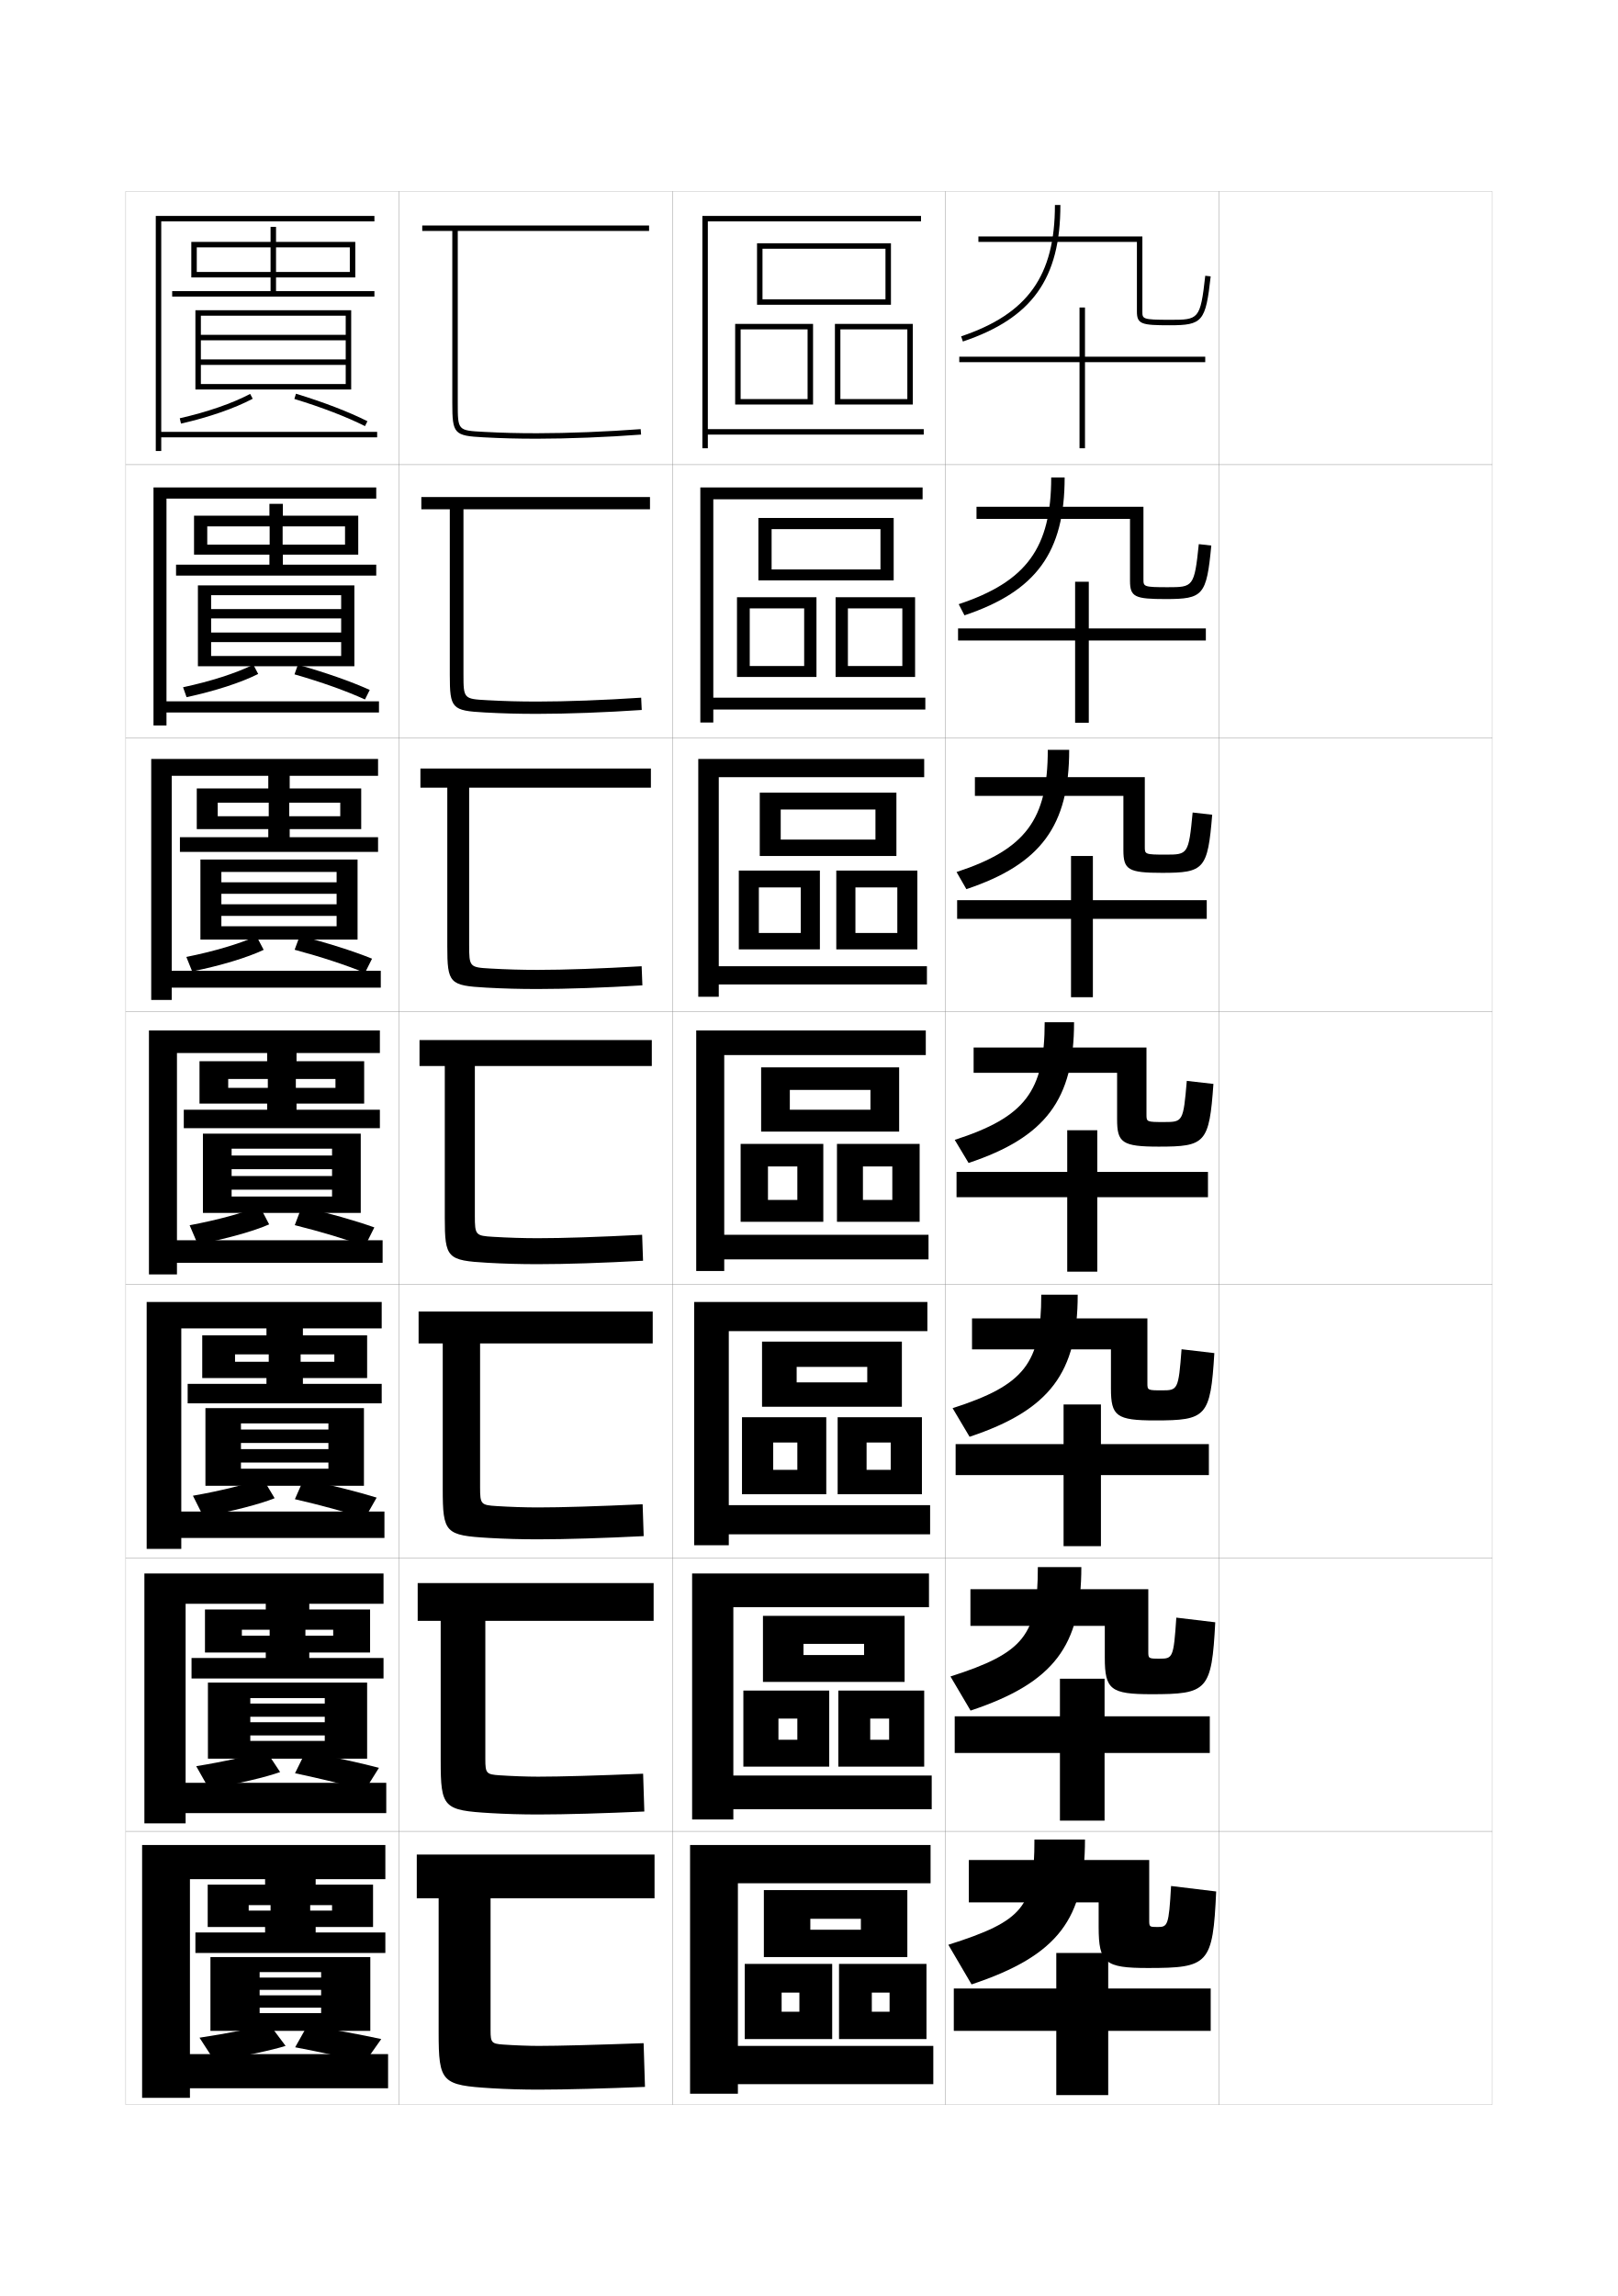
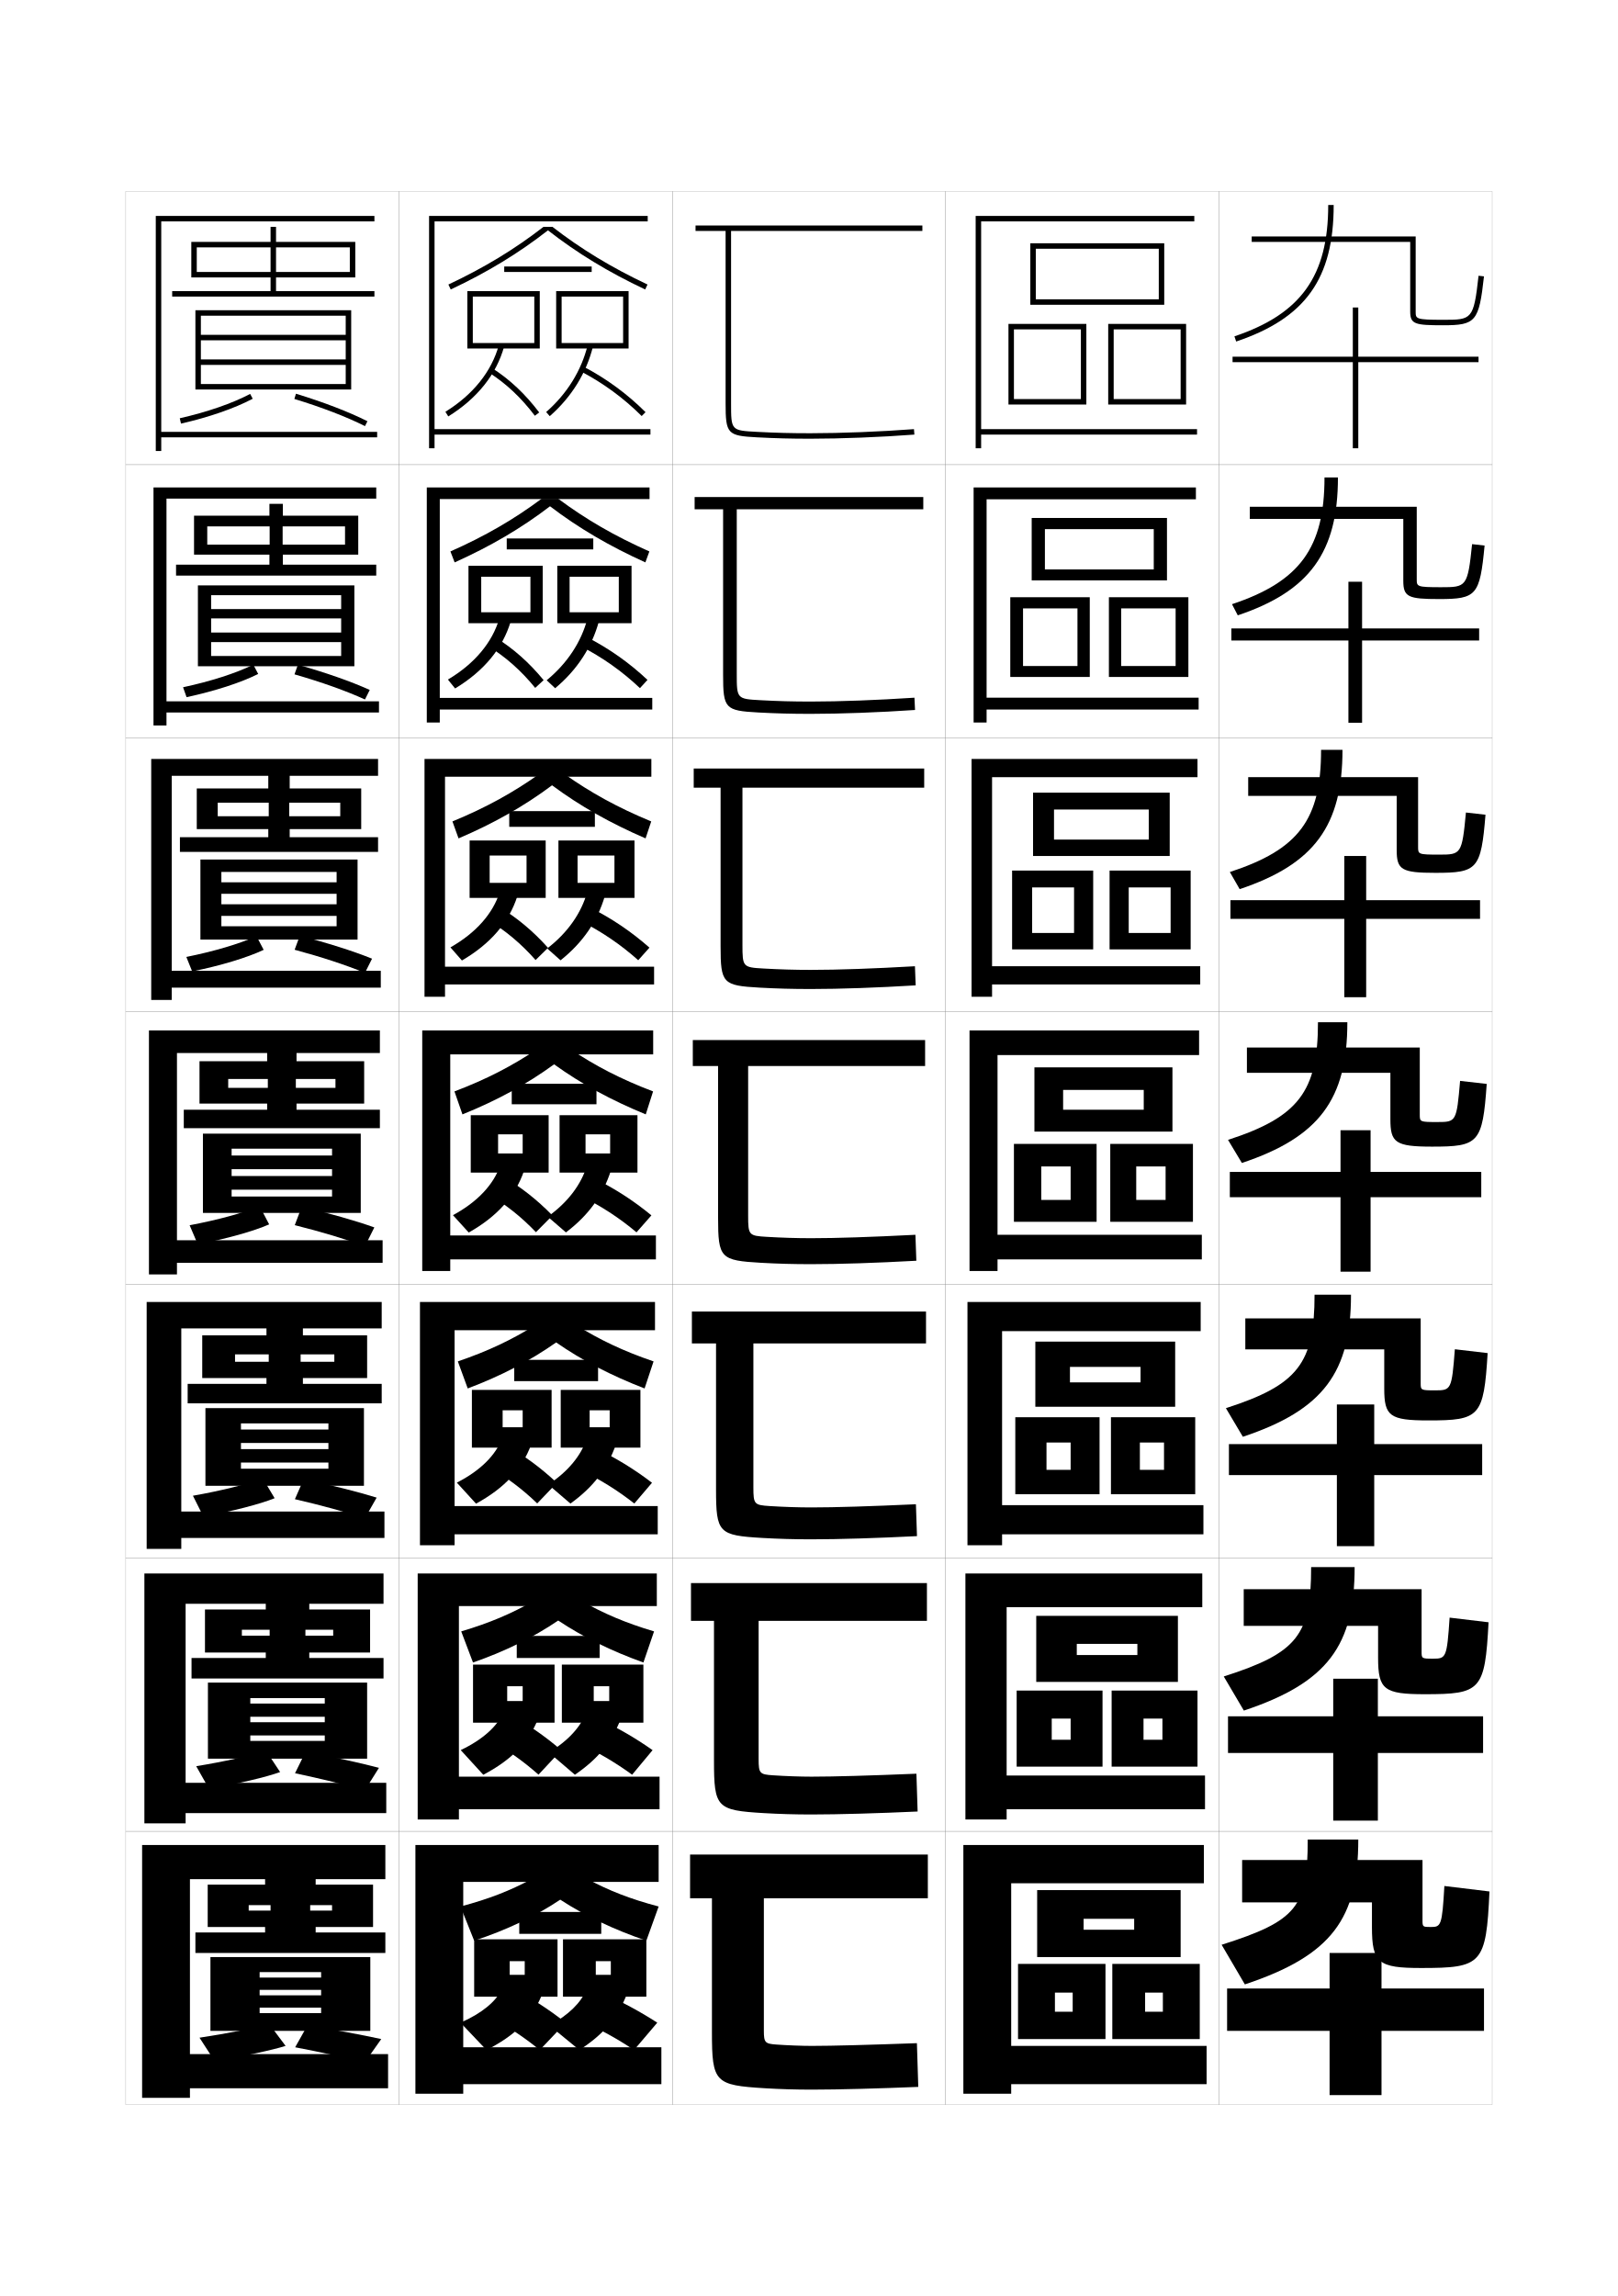
<svg xmlns="http://www.w3.org/2000/svg" version="1.1" id="glyphs" x="0px" y="0px" width="592px" height="840px" viewBox="0 0 592 840" enable-background="new 0 0 592 840" xml:space="preserve">
  <g>
    <rect x="46" y="70" fill="none" stroke="#999999" stroke-width="0.1" width="100" height="100" />
    <rect x="46" y="170" fill="none" stroke="#999999" stroke-width="0.1" width="100" height="100" />
    <rect x="46" y="270" fill="none" stroke="#999999" stroke-width="0.1" width="100" height="100" />
    <rect x="46" y="370" fill="none" stroke="#999999" stroke-width="0.1" width="100" height="100" />
    <rect x="46" y="470" fill="none" stroke="#999999" stroke-width="0.1" width="100" height="100" />
    <rect x="46" y="570" fill="none" stroke="#999999" stroke-width="0.1" width="100" height="100" />
    <rect x="46" y="670" fill="none" stroke="#999999" stroke-width="0.1" width="100" height="100" />
    <rect x="146" y="70" fill="none" stroke="#999999" stroke-width="0.1" width="100" height="100" />
    <rect x="146" y="170" fill="none" stroke="#999999" stroke-width="0.1" width="100" height="100" />
    <rect x="146" y="270" fill="none" stroke="#999999" stroke-width="0.1" width="100" height="100" />
    <rect x="146" y="370" fill="none" stroke="#999999" stroke-width="0.1" width="100" height="100" />
    <rect x="146" y="470" fill="none" stroke="#999999" stroke-width="0.1" width="100" height="100" />
    <rect x="146" y="570" fill="none" stroke="#999999" stroke-width="0.1" width="100" height="100" />
    <rect x="146" y="670" fill="none" stroke="#999999" stroke-width="0.1" width="100" height="100" />
    <rect x="246" y="70" fill="none" stroke="#999999" stroke-width="0.1" width="100" height="100" />
    <rect x="246" y="170" fill="none" stroke="#999999" stroke-width="0.1" width="100" height="100" />
    <rect x="246" y="270" fill="none" stroke="#999999" stroke-width="0.1" width="100" height="100" />
    <rect x="246" y="370" fill="none" stroke="#999999" stroke-width="0.1" width="100" height="100" />
    <rect x="246" y="470" fill="none" stroke="#999999" stroke-width="0.1" width="100" height="100" />
    <rect x="246" y="570" fill="none" stroke="#999999" stroke-width="0.1" width="100" height="100" />
    <rect x="246" y="670" fill="none" stroke="#999999" stroke-width="0.1" width="100" height="100" />
    <rect x="346" y="70" fill="none" stroke="#999999" stroke-width="0.1" width="100" height="100" />
    <rect x="346" y="170" fill="none" stroke="#999999" stroke-width="0.1" width="100" height="100" />
    <rect x="346" y="270" fill="none" stroke="#999999" stroke-width="0.1" width="100" height="100" />
    <rect x="346" y="370" fill="none" stroke="#999999" stroke-width="0.1" width="100" height="100" />
    <rect x="346" y="470" fill="none" stroke="#999999" stroke-width="0.1" width="100" height="100" />
    <rect x="346" y="570" fill="none" stroke="#999999" stroke-width="0.1" width="100" height="100" />
    <rect x="346" y="670" fill="none" stroke="#999999" stroke-width="0.1" width="100" height="100" />
    <rect x="446" y="70" fill="none" stroke="#999999" stroke-width="0.1" width="100" height="100" />
    <rect x="446" y="170" fill="none" stroke="#999999" stroke-width="0.1" width="100" height="100" />
    <rect x="446" y="270" fill="none" stroke="#999999" stroke-width="0.1" width="100" height="100" />
    <rect x="446" y="370" fill="none" stroke="#999999" stroke-width="0.1" width="100" height="100" />
    <rect x="446" y="470" fill="none" stroke="#999999" stroke-width="0.1" width="100" height="100" />
    <rect x="446" y="570" fill="none" stroke="#999999" stroke-width="0.1" width="100" height="100" />
    <rect x="446" y="670" fill="none" stroke="#999999" stroke-width="0.1" width="100" height="100" />
  </g>
  <g>
-     <path d="M237.5,84.5v-2h-83v2h11v63c0,11.232,0.643,11.933,11.447,12.498   C183.834,160.359,189.316,160.5,196.5,160.5c11.311,0,25.9-0.576,38.076-1.503   l-0.152-1.994C222.295,157.926,207.764,158.5,196.5,158.5   c-7.146,0-12.599-0.14-19.447-0.498C167.5,157.501,167.5,157.501,167.5,147.5v-63H237.5z" />
-     <path d="M154.167,181.833v4.5h10.417v60.5c0,12.438,0.715,13.169,12.873,13.832   c6.625,0.355,12.171,0.502,19.127,0.502c11.041,0,25.2-0.533,38.231-1.419   l-0.212-4.495c-13.521,0.892-27.393,1.414-38.019,1.414   c-6.528,0-12.001-0.151-18.373-0.499c-8.55-0.461-8.627-0.544-8.627-9.585v-60.25   h68.25v-4.5H154.167z" />
-     <path d="M153.833,281.167v7h9.833v58c0,13.643,0.788,14.407,14.298,15.166   c6.365,0.348,11.974,0.501,18.702,0.501c10.771,0,24.499-0.49,38.386-1.336   l-0.272-6.995c-14.914,0.861-28.125,1.331-38.114,1.331   c-5.911,0-11.404-0.164-17.298-0.499c-7.547-0.421-7.702-0.587-7.702-8.668v-57.5h66.5   v-7H153.833z" />
-     <path d="M153.5,380.5v9.5h9.25v55.5c0,14.849,0.86,15.644,15.724,16.499   C184.578,462.341,190.25,462.5,196.75,462.5c10.502,0,23.799-0.446,38.541-1.252l-0.332-9.496   C218.652,452.583,206.102,453,196.75,453c-5.292,0-10.807-0.175-16.224-0.499   C173.982,452.119,173.75,451.87,173.75,444.75V390h64.75v-9.5H153.5z" />
-     <path d="M153.166,479.833V491.5H162v53.333c0,16.044,0.934,16.891,16.982,17.833   c5.843,0.335,11.578,0.5,17.851,0.5c10.277,0,24.181-0.44,38.694-1.168l-0.388-11.663   C218.521,551.097,205.594,551.5,196.833,551.5c-4.674,0-10.209-0.187-15.149-0.5   c-5.707-0.352-6.018-0.663-6.018-6.833V491.5h63.167v-11.667H153.166z" />
-     <path d="M152.833,579.167V593H161.25v51.167c0,17.239,1.008,18.138,18.241,19.166   c5.583,0.329,11.381,0.5,17.425,0.5c10.052,0,24.562-0.436,38.847-1.084l-0.444-13.832   C218.391,649.61,205.087,650,196.917,650c-4.055,0-9.611-0.198-14.074-0.5   c-4.872-0.321-5.259-0.696-5.259-5.917V593h61.583v-13.833H152.833z" />
-     <path d="M152.5,678.5v16h8v49c0,18.435,1.082,19.385,19.5,20.5c5.321,0.322,11.184,0.5,17,0.5   c9.826,0,24.944-0.431,39-1l-0.5-16c-17.24,0.624-30.92,1-38.5,1c-3.438,0-9.014-0.21-13-0.5   c-4.035-0.292-4.5-0.729-4.5-5v-48.5h60v-16H152.5z" />
-   </g>
-   <g>
-     <g>
-       <path d="M378.5,673c0,24.582-3.774,29.708-31.5,38.5l8.5,14.5c31.951-10.629,41.5-24.172,41.5-53H378.5z" />
-       <path d="M423.5,705c-2.935,0-3-0.071-3-2.5v-22h-66V696H402v9c0,13.202,2.356,15,18,15    c22.225,0,23.803-1.324,25-28l-16.5-2C427.675,704.62,427.255,705,423.5,705z" />
-       <polygon points="386.5,714.5 386.5,727.5 349,727.5 349,743 386.5,743 386.5,766.5 405.5,766.5 405.5,743 443,743 443,727.5     405.5,727.5 405.5,714.5   " />
-     </g>
-     <g>
-       <path d="M379.75,573.333c0,24.829-4.904,31.368-31.971,40.009l7.357,12.482    c30.725-10.229,40.529-23.888,40.529-52.491H379.75z" />
-       <path d="M424.333,606.833c-4.112,0-4.167-0.062-4.167-2.583v-22.834h-65.083v13.417    H404.25V606.5c0,11.637,2.164,13.333,17.083,13.333c20.499,0,22.026-1.297,23.333-26.315    l-14.248-1.702C429.442,606.53,429.105,606.833,424.333,606.833z" />
-       <polygon points="387.833,614.166 387.833,627.917 349.333,627.917 349.333,641.333     387.833,641.333 387.833,666.083 404.166,666.083 404.166,641.333 442.666,641.333     442.666,627.917 404.166,627.917 404.166,614.166   " />
-     </g>
-     <g>
-       <path d="M381,473.667c0,25.075-6.035,33.028-32.439,41.518l6.213,10.465    c29.498-9.828,39.561-23.604,39.561-51.982H381z" />
-       <path d="M425.166,508.667c-5.289,0-5.332-0.052-5.332-2.667v-23.667h-64.168v11.334    H406.5V508c0,10.072,1.973,11.667,16.166,11.667c18.773,0,20.25-1.271,21.666-24.631    l-11.996-1.406C431.211,508.44,430.956,508.667,425.166,508.667z" />
-       <polygon points="389.167,513.833 389.167,528.333 349.667,528.333 349.667,539.667     389.167,539.667 389.167,565.667 402.834,565.667 402.834,539.667 442.334,539.667     442.334,528.333 402.834,528.333 402.834,513.833   " />
-     </g>
-     <g>
-       <path d="M382.25,374c0,25.322-7.165,34.689-32.91,43.026l5.07,8.447    C382.682,416.046,393,402.154,393,374H382.25z" />
-       <path d="M426,410.5c-6.467,0-6.5-0.042-6.5-2.75v-24.5h-63.25v9.25h52.5v17c0,8.507,1.781,10,15.25,10    c17.047,0,18.472-1.244,19.997-22.945l-9.744-1.109    C432.979,410.351,432.807,410.5,426,410.5z" />
-       <polygon points="390.5,413.5 390.5,428.75 350,428.75 350,438 390.5,438 390.5,465.25 401.5,465.25 401.5,438 442,438 442,428.75     401.5,428.75 401.5,413.5   " />
-     </g>
-     <g>
-       <path d="M383.387,274.333c0,25.521-8.092,36.407-33.38,44.702l3.593,6.263    c27.295-9.13,37.62-23.215,37.62-50.965H383.387z" />
-       <path d="M426.553,312.667c-7.645,0-7.666-0.142-7.666-2.833v-25.5h-62.167v6.833h54.333    v19.833c0,7.214,1.792,8.333,14.167,8.333c15.375,0,16.698-1.275,18.329-21.26    l-7.158-0.813C434.943,312.567,434.617,312.667,426.553,312.667z" />
-       <polygon points="391.887,313.167 391.887,329.333 350.22,329.333 350.22,336.167     391.887,336.167 391.887,364.833 399.887,364.833 399.887,336.167 441.553,336.167     441.553,329.333 399.887,329.333 399.887,313.167   " />
-     </g>
-     <g>
-       <path d="M384.641,174.667c0,25.721-9.018,38.125-33.85,46.377l2.115,4.079    c26.319-8.833,36.65-23.111,36.65-50.456H384.641z" />
-       <path d="M427.224,214.833c-8.822,0-8.833-0.242-8.833-2.917v-26.5h-61.084v4.417    h56.167V212.5c0,5.922,1.803,6.667,13.083,6.667c13.703,0,14.926-1.307,16.662-19.575    l-4.574-0.517C437.025,214.784,436.546,214.833,427.224,214.833z" />
-       <polygon points="393.391,212.833 393.391,229.917 350.557,229.917 350.557,234.333     393.391,234.333 393.391,264.417 398.391,264.417 398.391,234.333 441.224,234.333     441.224,229.917 398.391,229.917 398.391,212.833   " />
-     </g>
-     <g>
-       <path d="M386,75c0,25.92-9.943,39.842-34.319,48.053l0.639,1.895    C377.662,116.411,388,101.94,388,75H386z" />
-       <path d="M416,114c0,4.63,1.813,5,12,5c12.031,0,13.152-1.338,14.994-17.89l-1.988-0.221    C439.214,117,438.58,117,428,117c-10,0-10-0.342-10-3V86.5h-60v2h58V114z" />
-       <polygon points="441,130.5 397,130.5 397,112.5 395,112.5 395,130.5 351,130.5 351,132.5 395,132.5 395,164 397,164 397,132.5     441,132.5   " />
-     </g>
-   </g>
-   <g>
-     <polygon points="338,157 259,157 259,81 337,81 337,79 257,79 257,164 259,164 259,159 338,159  " />
-     <polygon points="337.583,178.333 256.25,178.333 256.25,264.333 261,264.333 261,259.583    338.583,259.583 338.583,255.25 261,255.25 261,182.667 337.583,182.667  " />
-     <polygon points="338.166,277.667 255.5,277.667 255.5,364.667 263,364.667 263,360.167    339.167,360.167 339.167,353.5 263,353.5 263,284.333 338.166,284.333  " />
-     <polygon points="338.75,377 254.75,377 254.75,465 265,465 265,460.75 339.75,460.75 339.75,451.75 265,451.75 265,386 338.75,386     " />
-     <polygon points="339.333,476.333 254,476.333 254,565.333 266.667,565.333    266.667,561.333 340.333,561.333 340.333,550.666 266.667,550.666 266.667,487    339.333,487  " />
-     <polygon points="339.917,575.667 253.25,575.667 253.25,665.667 268.333,665.667 268.333,661.916    340.917,661.916 340.917,649.584 268.333,649.584 268.333,588 339.917,588  " />
-     <polygon points="340.5,675 252.5,675 252.5,766 270,766 270,762.5 341.5,762.5 341.5,748.5 270,748.5 270,689 340.5,689  " />
-   </g>
-   <g>
-     <polygon points="326,111.5 279,111.5 279,109.5 324,109.5 324,91 279,91 279,111.5 277,111.5 277,89 326,89  " />
-     <polygon points="297.5,148 271,148 271,146 295.5,146 295.5,120.5 271,120.5 271,148 269,148 269,118.5 297.5,118.5  " />
-     <polygon points="334,148 307.5,148 307.5,146 332,146 332,120.5 307.5,120.5 307.5,148 305.5,148 305.5,118.5 334,118.5  " />
-   </g>
-   <g>
-     <g>
-       <polygon points="327,212.333 282.333,212.333 282.333,208.333 322.166,208.333     322.166,193.583 282.333,193.583 282.333,212.333 277.5,212.333 277.5,189.5 327,189.5       " />
-       <polygon points="294.25,222.583 274.333,222.583 274.333,247.667 269.666,247.667 269.666,218.5     298.75,218.5 298.75,247.667 274.333,247.667 274.333,243.666 294.25,243.666   " />
-       <polygon points="330.166,222.583 310.25,222.583 310.25,247.667 305.75,247.667 305.75,218.5     334.833,218.5 334.833,247.667 310.25,247.667 310.25,243.666 330.166,243.666   " />
-     </g>
-     <g>
-       <polygon points="328,313.167 285.667,313.167 285.667,307.167 320.333,307.167     320.333,296.167 285.667,296.167 285.667,313.167 278,313.167 278,290 328,290   " />
-       <polygon points="293,324.667 277.667,324.667 277.667,347.333 270.333,347.333 270.333,318.5     300,318.5 300,347.333 277.667,347.333 277.667,341.333 293,341.333   " />
-       <polygon points="328.333,324.667 313,324.667 313,347.333 306,347.333 306,318.5 335.666,318.5     335.666,347.333 313,347.333 313,341.333 328.333,341.333   " />
-     </g>
-     <g>
-       <polygon points="329,414 289,414 289,406 318.5,406 318.5,398.75 289,398.75 289,414 278.5,414 278.5,390.5 329,390.5   " />
-       <polygon points="291.75,426.75 281,426.75 281,447 271,447 271,418.5 301.25,418.5 301.25,447 281,447 281,439 291.75,439   " />
-       <polygon points="326.5,426.75 315.75,426.75 315.75,447 306.25,447 306.25,418.5 336.5,418.5 336.5,447 315.75,447 315.75,439     326.5,439   " />
-     </g>
-     <g>
-       <polygon points="330,514.666 291.5,514.666 291.5,505.75 317.334,505.75 317.334,500.084 291.5,500.084     291.5,514.666 278.833,514.666 278.833,490.834 330,490.834   " />
-       <polygon points="291.75,527.75 282.917,527.75 282.917,546.666 271.5,546.666 271.5,518.5 302.334,518.5     302.334,546.666 282.917,546.666 282.917,537.75 291.75,537.75   " />
-       <polygon points="325.917,527.75 317.084,527.75 317.084,546.666 306.5,546.666 306.5,518.5     337.334,518.5 337.334,546.666 317.084,546.666 317.084,537.75 325.917,537.75   " />
-     </g>
-     <g>
-       <polygon points="331,615.333 294,615.333 294,605.5 316.167,605.5 316.167,601.417 294,601.417     294,615.333 279.167,615.333 279.167,591.167 331,591.167   " />
-       <polygon points="291.75,628.75 284.833,628.75 284.833,646.333 272,646.333 272,618.5 303.417,618.5     303.417,646.333 284.833,646.333 284.833,636.5 291.75,636.5   " />
-       <polygon points="325.334,628.75 318.417,628.75 318.417,646.333 306.75,646.333 306.75,618.5     338.167,618.5 338.167,646.333 318.417,646.333 318.417,636.5 325.334,636.5   " />
-     </g>
-   </g>
-   <g>
-     <polygon points="296.5,716 279.5,716 279.5,691.5 332,691.5 332,716 296.5,716 296.5,706 315,706 315,702 296.5,702  " />
-     <polygon points="292.5,729 286,729 286,746 272.5,746 272.5,718.5 304.5,718.5 304.5,746 286,746 286,736 292.5,736  " />
-     <polygon points="325.5,729 319,729 319,746 307,746 307,718.5 339,718.5 339,746 319,746 319,736 325.5,736  " />
+     <path d="M337.5,84.5v-2h-83v2h11v63c0,11.232,0.643,11.933,11.447,12.498   C283.834,160.359,289.316,160.5,296.5,160.5c11.311,0,25.9-0.576,38.076-1.503   l-0.152-1.994C322.295,157.926,307.764,158.5,296.5,158.5   c-7.146,0-12.599-0.14-19.447-0.498C267.5,157.501,267.5,157.501,267.5,147.5v-63H337.5z" />
+     <path d="M254.167,181.833v4.5h10.417v60.5c0,12.438,0.715,13.169,12.873,13.832   c6.625,0.355,12.171,0.502,19.127,0.502c11.041,0,25.2-0.533,38.231-1.419   l-0.213-4.495c-13.521,0.892-27.393,1.414-38.019,1.414   c-6.528,0-12.001-0.151-18.373-0.499c-8.55-0.461-8.627-0.544-8.627-9.585v-60.25   h68.25v-4.5H254.167z" />
+     <path d="M253.833,281.167v7h9.833v58c0,13.643,0.788,14.407,14.298,15.166   c6.365,0.348,11.974,0.501,18.702,0.501c10.771,0,24.499-0.49,38.386-1.336   l-0.271-6.995c-14.914,0.861-28.125,1.331-38.114,1.331   c-5.911,0-11.404-0.164-17.298-0.499c-7.547-0.421-7.702-0.587-7.702-8.668v-57.5   h66.5v-7H253.833z" />
+     <path d="M253.5,380.5v9.5h9.25v55.5c0,14.849,0.86,15.644,15.724,16.499   C284.578,462.341,290.25,462.5,296.75,462.5c10.502,0,23.799-0.446,38.541-1.252l-0.332-9.496   C318.652,452.583,306.102,453,296.75,453c-5.292,0-10.807-0.175-16.224-0.499   C273.982,452.119,273.75,451.87,273.75,444.75V390h64.75v-9.5H253.5z" />
+     <path d="M253.166,479.833V491.5H262v53.333c0,16.044,0.934,16.891,16.982,17.833   c5.843,0.335,11.578,0.5,17.851,0.5c10.276,0,24.181-0.44,38.694-1.168l-0.389-11.663   C318.521,551.097,305.594,551.5,296.833,551.5c-4.674,0-10.209-0.187-15.149-0.5   c-5.707-0.352-6.018-0.663-6.018-6.833V491.5h63.167v-11.667H253.166z" />
+     <path d="M252.833,579.167V593H261.25v51.167c0,17.239,1.008,18.138,18.241,19.166   c5.583,0.329,11.381,0.5,17.425,0.5c10.052,0,24.562-0.436,38.847-1.084l-0.443-13.832   C318.391,649.61,305.088,650,296.917,650c-4.055,0-9.611-0.198-14.074-0.5   c-4.872-0.321-5.259-0.696-5.259-5.917V593h61.583v-13.833H252.833z" />
+     <path d="M252.5,678.5v16h8v49c0,18.435,1.082,19.385,19.5,20.5c5.321,0.322,11.184,0.5,17,0.5   c9.826,0,24.944-0.431,39-1l-0.5-16c-17.24,0.624-30.92,1-38.5,1c-3.438,0-9.014-0.21-13-0.5   c-4.035-0.292-4.5-0.729-4.5-5v-48.5h60v-16H252.5z" />
+   </g>
+   <g>
+     <g>
+       <path d="M478.5,673c0,24.582-3.774,29.708-31.5,38.5l8.5,14.5c31.951-10.629,41.5-24.172,41.5-53H478.5z" />
+       <path d="M523.5,705c-2.935,0-3-0.071-3-2.5v-22h-66V696H502v9c0,13.202,2.356,15,18,15    c22.225,0,23.803-1.324,25-28l-16.5-2C527.675,704.62,527.255,705,523.5,705z" />
+       <polygon points="486.5,714.5 486.5,727.5 449,727.5 449,743 486.5,743 486.5,766.5 505.5,766.5 505.5,743 543,743 543,727.5     505.5,727.5 505.5,714.5   " />
+     </g>
+     <g>
+       <path d="M479.75,573.333c0,24.829-4.904,31.368-31.971,40.009l7.357,12.482    c30.725-10.229,40.529-23.888,40.529-52.491H479.75z" />
+       <path d="M524.333,606.833c-4.112,0-4.167-0.062-4.167-2.583v-22.834h-65.083v13.417    H504.25V606.5c0,11.637,2.164,13.333,17.083,13.333c20.499,0,22.026-1.297,23.333-26.315    l-14.248-1.702C529.442,606.53,529.105,606.833,524.333,606.833z" />
+       <polygon points="487.833,614.166 487.833,627.917 449.333,627.917 449.333,641.333     487.833,641.333 487.833,666.083 504.166,666.083 504.166,641.333 542.666,641.333     542.666,627.917 504.166,627.917 504.166,614.166   " />
+     </g>
+     <g>
+       <path d="M481,473.667c0,25.075-6.035,33.028-32.439,41.518l6.213,10.465    c29.498-9.828,39.561-23.604,39.561-51.982H481z" />
+       <path d="M525.166,508.667c-5.289,0-5.332-0.052-5.332-2.667v-23.667h-64.168v11.334    H506.5V508c0,10.072,1.973,11.667,16.166,11.667c18.773,0,20.25-1.271,21.666-24.631    l-11.996-1.406C531.211,508.44,530.956,508.667,525.166,508.667z" />
+       <polygon points="489.167,513.833 489.167,528.333 449.667,528.333 449.667,539.667     489.167,539.667 489.167,565.667 502.834,565.667 502.834,539.667 542.334,539.667     542.334,528.333 502.834,528.333 502.834,513.833   " />
+     </g>
+     <g>
+       <path d="M482.25,374c0,25.322-7.165,34.689-32.91,43.026l5.07,8.447    C482.682,416.046,493,402.154,493,374H482.25z" />
+       <path d="M526,410.5c-6.467,0-6.5-0.042-6.5-2.75v-24.5h-63.25v9.25h52.5v17c0,8.507,1.781,10,15.25,10    c17.047,0,18.472-1.244,19.997-22.945l-9.744-1.109    C532.979,410.351,532.807,410.5,526,410.5z" />
+       <polygon points="490.5,413.5 490.5,428.75 450,428.75 450,438 490.5,438 490.5,465.25 501.5,465.25 501.5,438 542,438 542,428.75     501.5,428.75 501.5,413.5   " />
+     </g>
+     <g>
+       <path d="M483.387,274.333c0,25.521-8.092,36.407-33.38,44.702l3.593,6.263    c27.295-9.13,37.62-23.215,37.62-50.965H483.387z" />
+       <path d="M526.553,312.667c-7.645,0-7.666-0.142-7.666-2.833v-25.5h-62.167v6.833h54.333    v19.833c0,7.214,1.792,8.333,14.167,8.333c15.375,0,16.698-1.275,18.329-21.26    l-7.158-0.813C534.943,312.567,534.617,312.667,526.553,312.667z" />
+       <polygon points="491.887,313.167 491.887,329.333 450.22,329.333 450.22,336.167     491.887,336.167 491.887,364.833 499.887,364.833 499.887,336.167 541.553,336.167     541.553,329.333 499.887,329.333 499.887,313.167   " />
+     </g>
+     <g>
+       <path d="M484.641,174.667c0,25.721-9.018,38.125-33.85,46.377l2.115,4.079    c26.319-8.833,36.65-23.111,36.65-50.456H484.641z" />
+       <path d="M527.224,214.833c-8.822,0-8.833-0.242-8.833-2.917v-26.5h-61.084v4.417    h56.167V212.5c0,5.922,1.803,6.667,13.083,6.667c13.703,0,14.926-1.307,16.662-19.575    l-4.574-0.517C537.025,214.784,536.546,214.833,527.224,214.833z" />
+       <polygon points="493.391,212.833 493.391,229.917 450.557,229.917 450.557,234.333     493.391,234.333 493.391,264.417 498.391,264.417 498.391,234.333 541.224,234.333     541.224,229.917 498.391,229.917 498.391,212.833   " />
+     </g>
+     <g>
+       <path d="M486,75c0,25.92-9.943,39.842-34.319,48.053l0.639,1.895    C477.662,116.411,488,101.94,488,75H486z" />
+       <path d="M516,114c0,4.63,1.813,5,12,5c12.031,0,13.152-1.338,14.994-17.89l-1.988-0.221    C539.214,117,538.58,117,528,117c-10,0-10-0.342-10-3V86.5h-60v2h58V114z" />
+       <polygon points="541,130.5 497,130.5 497,112.5 495,112.5 495,130.5 451,130.5 451,132.5 495,132.5 495,164 497,164 497,132.5     541,132.5   " />
+     </g>
+   </g>
+   <g>
+     <polygon points="438,157 359,157 359,81 437,81 437,79 357,79 357,164 359,164 359,159 438,159  " />
+     <polygon points="437.583,178.333 356.25,178.333 356.25,264.333 361,264.333 361,259.583    438.583,259.583 438.583,255.25 361,255.25 361,182.667 437.583,182.667  " />
+     <polygon points="438.166,277.667 355.5,277.667 355.5,364.667 363,364.667 363,360.167    439.167,360.167 439.167,353.5 363,353.5 363,284.333 438.166,284.333  " />
+     <polygon points="438.75,377 354.75,377 354.75,465 365,465 365,460.75 439.75,460.75 439.75,451.75 365,451.75 365,386 438.75,386     " />
+     <polygon points="439.333,476.333 354,476.333 354,565.333 366.666,565.333 366.666,561.333    440.333,561.333 440.333,550.666 366.666,550.666 366.666,487 439.333,487  " />
+     <polygon points="439.917,575.667 353.25,575.667 353.25,665.667 368.334,665.667 368.334,661.916    440.917,661.916 440.917,649.584 368.334,649.584 368.334,588 439.917,588  " />
+     <polygon points="440.5,675 352.5,675 352.5,766 370,766 370,762.5 441.5,762.5 441.5,748.5 370,748.5 370,689 440.5,689  " />
+   </g>
+   <g>
+     <polygon points="426,111.5 379,111.5 379,109.5 424,109.5 424,91 379,91 379,111.5 377,111.5 377,89 426,89  " />
+     <polygon points="397.5,148 371,148 371,146 395.5,146 395.5,120.5 371,120.5 371,148 369,148 369,118.5 397.5,118.5  " />
+     <polygon points="434,148 407.5,148 407.5,146 432,146 432,120.5 407.5,120.5 407.5,148 405.5,148 405.5,118.5 434,118.5  " />
+   </g>
+   <g>
+     <g>
+       <polygon points="427,212.333 382.333,212.333 382.333,208.333 422.166,208.333     422.166,193.583 382.333,193.583 382.333,212.333 377.5,212.333 377.5,189.5 427,189.5       " />
+       <polygon points="394.25,222.583 374.333,222.583 374.333,247.667 369.666,247.667 369.666,218.5     398.75,218.5 398.75,247.667 374.333,247.667 374.333,243.666 394.25,243.666   " />
+       <polygon points="430.166,222.583 410.25,222.583 410.25,247.667 405.75,247.667 405.75,218.5     434.833,218.5 434.833,247.667 410.25,247.667 410.25,243.666 430.166,243.666   " />
+     </g>
+     <g>
+       <polygon points="428,313.167 385.666,313.167 385.666,307.167 420.333,307.167     420.333,296.167 385.666,296.167 385.666,313.167 378,313.167 378,290 428,290   " />
+       <polygon points="393,324.667 377.666,324.667 377.666,347.333 370.333,347.333 370.333,318.5     400,318.5 400,347.333 377.666,347.333 377.666,341.333 393,341.333   " />
+       <polygon points="428.333,324.667 413,324.667 413,347.333 406,347.333 406,318.5 435.666,318.5     435.666,347.333 413,347.333 413,341.333 428.333,341.333   " />
+     </g>
+     <g>
+       <polygon points="429,414 389,414 389,406 418.5,406 418.5,398.75 389,398.75 389,414 378.5,414 378.5,390.5 429,390.5   " />
+       <polygon points="391.75,426.75 381,426.75 381,447 371,447 371,418.5 401.25,418.5 401.25,447 381,447 381,439 391.75,439   " />
+       <polygon points="426.5,426.75 415.75,426.75 415.75,447 406.25,447 406.25,418.5 436.5,418.5 436.5,447 415.75,447 415.75,439     426.5,439   " />
+     </g>
+     <g>
+       <polygon points="430,514.666 391.5,514.666 391.5,505.75 417.334,505.75 417.334,500.084 391.5,500.084     391.5,514.666 378.833,514.666 378.833,490.834 430,490.834   " />
+       <polygon points="391.75,527.75 382.916,527.75 382.916,546.666 371.5,546.666 371.5,518.5 402.334,518.5     402.334,546.666 382.916,546.666 382.916,537.75 391.75,537.75   " />
+       <polygon points="425.917,527.75 417.084,527.75 417.084,546.666 406.5,546.666 406.5,518.5     437.334,518.5 437.334,546.666 417.084,546.666 417.084,537.75 425.917,537.75   " />
+     </g>
+     <g>
+       <polygon points="431,615.333 394,615.333 394,605.5 416.167,605.5 416.167,601.417 394,601.417     394,615.333 379.166,615.333 379.166,591.167 431,591.167   " />
+       <polygon points="391.75,628.75 384.833,628.75 384.833,646.333 372,646.333 372,618.5 403.417,618.5     403.417,646.333 384.833,646.333 384.833,636.5 391.75,636.5   " />
+       <polygon points="425.334,628.75 418.417,628.75 418.417,646.333 406.75,646.333 406.75,618.5     438.167,618.5 438.167,646.333 418.417,646.333 418.417,636.5 425.334,636.5   " />
+     </g>
+   </g>
+   <g>
+     <polygon points="396.5,716 379.5,716 379.5,691.5 432,691.5 432,716 396.5,716 396.5,706 415,706 415,702 396.5,702  " />
+     <polygon points="392.5,729 386,729 386,746 372.5,746 372.5,718.5 404.5,718.5 404.5,746 386,746 386,736 392.5,736  " />
+     <polygon points="425.5,729 419,729 419,746 407,746 407,718.5 439,718.5 439,746 419,746 419,736 425.5,736  " />
  </g>
  <g>
    <polygon points="138,158 59,158 59,81 137,81 137,79 57,79 57,165 59,165 59,160 138,160  " />
    <polygon points="137.667,178.333 56.167,178.333 56.167,265.417 60.917,265.417    60.917,260.667 138.667,260.667 138.667,256.583 60.917,256.583 60.917,182.417    137.667,182.417  " />
    <polygon points="138.333,277.667 55.333,277.667 55.333,365.833 62.833,365.833    62.833,361.333 139.333,361.333 139.333,355.167 62.833,355.167 62.833,283.833    138.333,283.833  " />
    <polygon points="139,377 54.5,377 54.5,466.25 64.75,466.25 64.75,462 140,462 140,453.75 64.75,453.75 64.75,385.25 139,385.25     " />
    <polygon points="139.666,476.333 53.667,476.333 53.667,566.666 66.333,566.666    66.333,562.666 140.667,562.666 140.667,553 66.333,553 66.333,486 139.666,486  " />
    <polygon points="140.333,575.667 52.833,575.667 52.833,667.083 67.917,667.083    67.917,663.333 141.333,663.333 141.333,652.25 67.917,652.25 67.917,586.75 140.333,586.75  " />
    <polygon points="141,675 52,675 52,767.5 69.5,767.5 69.5,764 142,764 142,751.5 69.5,751.5 69.5,687.5 141,687.5  " />
  </g>
  <g>
    <polygon points="137,106.5 101,106.5 101,101.5 128,101.5 128,99.5 101,99.5 101,90.5 128,90.5 128,101.5 130,101.5 130,88.5    101,88.5 101,83 99,83 99,88.5 70,88.5 70,101.5 72,101.5 72,90.5 99,90.5 99,99.5 72,99.5 72,101.5 99,101.5 99,106.5 63,106.5    63,108.5 137,108.5  " />
    <polygon points="128.5,113.5 71.5,113.5 71.5,142.5 73.5,142.5 73.5,115.5 126.5,115.5 126.5,122.5 73.5,122.5 73.5,124.5    126.5,124.5 126.5,131.5 73.5,131.5 73.5,133.5 126.5,133.5 126.5,140.5 73.5,140.5 73.5,142.5 128.5,142.5  " />
    <path d="M66.222,154.976c10.229-2.325,19.549-5.554,26.245-9.092l-0.934-1.768   c-6.546,3.458-15.692,6.622-25.755,8.908L66.222,154.976z" />
    <path d="M134.449,154.106c-6.829-3.435-16.119-7.009-26.158-10.063l-0.582,1.914   c9.934,3.021,19.11,6.551,25.842,9.937L134.449,154.106z" />
  </g>
  <g>
    <polygon points="103.5,206.583 103.5,202.917 126.25,202.917 126.25,199.25 103.417,199.25    103.417,192.583 126.25,192.583 126.25,202.917 131.083,202.917 131.083,188.667    103.5,188.667 103.5,184.333 98.583,184.333 98.583,188.667 71,188.667    71,202.917 75.833,202.917 75.833,192.583 98.667,192.583 98.667,199.25    75.833,199.25 75.833,202.917 98.583,202.917 98.583,206.583 64.417,206.583    64.417,210.583 137.667,210.583 137.667,206.583  " />
    <polygon points="129.666,214.167 72.416,214.167 72.416,243.75 77.25,243.75 77.25,217.75    124.833,217.75 124.833,222.833 77.25,222.833 77.25,226.25 124.833,226.25 124.833,231.416    77.25,231.416 77.25,234.916 124.833,234.916 124.833,239.999 77.25,239.999 77.25,243.75    129.666,243.75  " />
    <path d="M68.268,255.063c10.375-2.235,19.829-5.296,26.204-8.494l-1.778-3.39   c-6.438,3.145-15.604,6.091-25.712,8.257L68.268,255.063z" />
    <path d="M107.757,246.714c9.861,2.823,18.976,6.08,25.785,9.197l1.749-3.49   c-6.882-3.122-16.277-6.409-26.299-9.219L107.757,246.714z" />
  </g>
  <g>
    <polygon points="106,306.292 106,303.333 124.5,303.333 124.5,298.625 105.833,298.625 105.833,293.667    124.5,293.667 124.5,303.333 132.167,303.333 132.167,288.458 106,288.458 106,283.542    98.167,283.542 98.167,288.458 72,288.458 72,303.333 79.667,303.333 79.667,293.667    98.333,293.667 98.333,298.625 79.667,298.625 79.667,303.333 98.167,303.333    98.167,306.292 65.833,306.292 65.833,311.667 138.333,311.667 138.333,306.292  " />
    <polygon points="130.833,314.458 73.333,314.458 73.333,343.75 81,343.75 81,319 123.167,319    123.167,322.792 81,322.792 81,327 123.167,327 123.167,330.833 81,330.833 81,335.083    123.167,335.083 123.167,338.875 81,338.875 81,343.75 130.833,343.75  " />
    <path d="M70.314,355.4c10.522-2.145,20.11-5.039,26.163-7.895l-2.622-5.011   c-6.331,2.83-15.516,5.56-25.67,7.605L70.314,355.4z" />
    <path d="M107.806,347.471c9.79,2.625,18.842,5.609,25.728,8.458l2.599-5.192   c-6.935-2.811-16.435-5.809-26.439-8.375L107.806,347.471z" />
  </g>
  <g>
    <g>
      <polygon points="108.5,406 108.5,403.75 122.75,403.75 122.75,398 108.25,398 108.25,394.75 122.75,394.75 122.75,403.75     133.25,403.75 133.25,388.25 108.5,388.25 108.5,384.75 97.75,384.75 97.75,388.25 73,388.25 73,403.75 83.5,403.75 83.5,394.75     98,394.75 98,398 83.5,398 83.5,403.75 97.75,403.75 97.75,406 67.25,406 67.25,412.75 139,412.75 139,406   " />
      <polygon points="132,414.75 74.25,414.75 74.25,443.75 84.75,443.75 84.75,420.25 121.5,420.25 121.5,422.75 84.75,422.75     84.75,427.75 121.5,427.75 121.5,430.25 84.75,430.25 84.75,435.25 121.5,435.25 121.5,437.75 84.75,437.75 84.75,443.75     132,443.75   " />
      <path d="M72.361,455.238c10.669-2.055,20.391-4.781,26.122-7.297l-3.467-6.633    c-6.223,2.516-15.427,5.028-25.628,6.953L72.361,455.238z" />
      <path d="M107.854,448.229c9.718,2.426,18.707,5.139,25.671,7.719l3.449-6.895    c-6.987-2.498-16.593-5.209-26.579-7.531L107.854,448.229z" />
    </g>
    <g>
      <polygon points="110.833,506.291 110.833,504.167 122.333,504.167 122.333,498.209     110,498.209 110,495.5 122.333,495.5 122.333,504.167 134.333,504.167 134.333,488.541     110.833,488.541 110.833,485.334 97.5,485.334 97.5,488.541 74,488.541 74,504.167     86,504.167 86,495.5 98.333,495.5 98.333,498.209 86,498.209 86,504.167 97.5,504.167     97.5,506.291 68.667,506.291 68.667,513.416 139.667,513.416 139.667,506.291   " />
      <polygon points="133.167,515.166 75.167,515.166 75.167,543.583 88.167,543.583     88.167,520.75 120.167,520.75 120.167,523 88.167,523 88.167,527.916 120.167,527.916     120.167,530.166 88.167,530.166 88.167,535.083 120.167,535.083 120.167,537.334     88.167,537.334 88.167,543.583 133.167,543.583   " />
      <path d="M74.408,554.826c10.816-1.965,20.672-4.523,26.081-6.698l-4.311-7.214    c-6.115,2.201-15.338,4.498-25.585,6.303L74.408,554.826z" />
      <path d="M107.903,548.485c9.646,2.228,18.573,4.669,25.614,6.979l4.299-7.555    c-7.04-2.187-16.75-4.609-26.719-6.688L107.903,548.485z" />
    </g>
    <g>
      <polygon points="113.167,606.583 113.167,604.584 121.917,604.584 121.917,598.417     111.75,598.417 111.75,596.25 121.917,596.25 121.917,604.584 135.417,604.584 135.417,588.833     113.167,588.833 113.167,585.917 97.25,585.917 97.25,588.833 75,588.833 75,604.584     88.5,604.584 88.5,596.25 98.667,596.25 98.667,598.417 88.5,598.417 88.5,604.584 97.25,604.584     97.25,606.583 70.083,606.583 70.083,614.082 140.333,614.082 140.333,606.583   " />
      <polygon points="134.333,615.583 76.083,615.583 76.083,643.416 91.583,643.416     91.583,621.25 118.833,621.25 118.833,623.25 91.583,623.25 91.583,628.082 118.833,628.082     118.833,630.083 91.583,630.083 91.583,634.916 118.833,634.916 118.833,636.917     91.583,636.917 91.583,643.416 134.333,643.416   " />
      <path d="M76.454,654.413c10.963-1.874,20.953-4.266,26.04-6.099l-5.155-7.795    c-6.007,1.888-15.249,3.967-25.543,5.651L76.454,654.413z" />
      <path d="M107.951,648.742c9.574,2.029,18.438,4.199,25.558,6.24l5.149-8.215    c-7.093-1.875-16.908-4.009-26.859-5.844L107.951,648.742z" />
    </g>
  </g>
  <g>
    <polygon points="115.5,707 115.5,705 121.5,705 121.5,699 113.5,699 113.5,697 121.5,697 121.5,705 136.5,705 136.5,689.5    115.5,689.5 115.5,686.5 97,686.5 97,689.5 76,689.5 76,705 91,705 91,697 99,697 99,699 91,699 91,705 97,705 97,707 71.5,707    71.5,714.5 141,714.5 141,707  " />
    <polygon points="135.5,743 135.5,716 77,716 77,743 95,743 95,721.5 117.5,721.5 117.5,723.5 95,723.5 95,728 117.5,728 117.5,730    95,730 95,734.5 117.5,734.5 117.5,736.5 95,736.5 95,743  " />
    <path d="M73,745.5l5.5,8.5c11.11-1.783,21.234-4.007,26-5.5l-6-8   C92.601,742.073,83.34,743.936,73,745.5z" />
    <path d="M108,749c9.502,1.829,18.304,3.728,25.5,5.5l6-8.5c-7.146-1.563-17.066-3.409-27-5   L108,749z" />
  </g>
+   <g>
+     <polygon points="159,81 237,81 237,79 157,79 157,164 159,164 159,159 238,159 238,157 159,157  " />
+     <polygon points="237.667,178.333 156.166,178.333 156.166,264.333 160.917,264.333    160.917,259.583 238.666,259.583 238.666,255.333 160.917,255.333 160.917,182.583    237.667,182.583  " />
+     <polygon points="238.333,277.667 155.333,277.667 155.333,364.667 162.833,364.667    162.833,360.167 239.333,360.167 239.333,353.667 162.833,353.667 162.833,284.167    238.333,284.167  " />
+     <polygon points="239,377 154.5,377 154.5,465 164.75,465 164.75,460.75 240,460.75 240,452 164.75,452 164.75,385.75 239,385.75     " />
+     <polygon points="239.667,476.333 153.667,476.333 153.667,565.333 166.333,565.333    166.333,561.333 240.667,561.333 240.667,551 166.333,551 166.333,486.666    239.667,486.666  " />
+     <polygon points="240.333,575.667 152.833,575.667 152.833,665.667 167.917,665.667    167.917,661.916 241.333,661.916 241.333,650 167.917,650 167.917,587.584    240.333,587.584  " />
+     <polygon points="241,675 152,675 152,766 169.5,766 169.5,762.5 242,762.5 242,749 169.5,749 169.5,688.5 241,688.5  " />
+   </g>
+   <g>
+     <path d="M202.147,83h-3.294c-10.539,8.174-21.622,14.904-34.779,21.095l0.852,1.811   C178.392,99.568,189.718,92.683,200.5,84.271   c10.696,8.343,22.021,15.229,35.572,21.634l0.855-1.809   C223.687,97.838,212.604,91.107,202.147,83z" />
+     <rect x="184.5" y="97.5" width="32" height="2" />
+     <polygon points="197.5,127.5 173,127.5 173,125.5 195.5,125.5 195.5,108.5 173,108.5 173,127.5 171,127.5 171,106.5 197.5,106.5     " />
+     <polygon points="230,127.5 205.5,127.5 205.5,125.5 228,125.5 228,108.5 205.5,108.5 205.5,127.5 203.5,127.5 203.5,106.5    230,106.5  " />
+     <path d="M164.026,152.35l-1.053-1.699c10.133-6.28,16.897-14.723,19.562-24.415   l1.928,0.529C181.663,136.952,174.596,145.8,164.026,152.35z" />
+     <path d="M195.702,152.104c-4.968-6.571-10.444-11.727-16.741-15.762l1.078-1.684   c6.501,4.164,12.146,9.477,17.259,16.238L195.702,152.104z" />
+     <path d="M201.159,152.252l-1.318-1.504c7.655-6.713,12.907-15.181,15.188-24.486   l1.943,0.477C214.592,136.444,209.125,145.267,201.159,152.252z" />
+     <path d="M234.794,152.209c-6.61-6.585-14.099-12.076-22.256-16.322l0.924-1.773   c8.337,4.339,15.989,9.95,22.744,16.678L234.794,152.209z" />
+   </g>
+   <g>
+     <g>
+       <path d="M201.25,185.225c-10.51,8.028-21.69,14.599-34.895,20.529l-1.543-4.009    c12.718-5.622,23.213-11.732,33.316-19.246h6.162    c10.035,7.458,20.53,13.568,33.316,19.247l-1.463,4.007    C222.887,199.749,211.691,193.176,201.25,185.225z" />
+       <rect x="185.417" y="197" width="31.667" height="4" />
+       <polygon points="194.083,211 176.083,211 176.083,228 171.417,228 171.417,207 198.583,207     198.583,228 176.083,228 176.083,224 194.083,224   " />
+       <polygon points="226.417,211 208.417,211 208.417,228 203.916,228 203.916,207 231.083,207     231.083,228 208.417,228 208.417,224 226.417,224   " />
+       <path d="M182.696,226.279l4.19,1.024c-2.922,9.854-9.828,18.236-20.365,24.571    L163.894,248.625C173.657,242.817,180.125,235.062,182.696,226.279z" />
+       <path d="M195.835,251.669c-5.12-6.279-10.733-11.265-17.118-15.218l2.565-3.236    c6.511,4.014,12.316,9.15,17.632,15.615L195.835,251.669z" />
+       <path d="M203.132,251.793l-3.099-2.92c7.552-6.219,12.694-14.05,14.906-22.572    l4.204,0.98C216.601,236.71,211.23,245.024,203.132,251.793z" />
+       <path d="M234.161,251.757c-6.488-6.146-13.793-11.313-21.713-15.352l2.27-3.311    c8.024,4.082,15.519,9.36,22.204,15.648L234.161,251.757z" />
+     </g>
+     <g>
+       <path d="M202,287.305c-10.238,7.644-21.272,13.9-34.216,19.424l-2.234-6.208    c12.278-5.054,22.186-10.542,31.853-17.396h9.029    c9.612,6.809,19.521,12.297,31.854,17.397l-2.07,6.206    C223.252,301.124,212.187,294.863,202,287.305z" />
+       <rect x="186.333" y="296.75" width="31.333" height="5.75" />
+       <polygon points="192.667,313 179.167,313 179.167,328.5 171.833,328.5 171.833,307.5 199.667,307.5     199.667,328.5 179.167,328.5 179.167,323 192.667,323   " />
+       <polygon points="224.833,313 211.333,313 211.333,328.5 204.333,328.5 204.333,307.5 232.167,307.5     232.167,328.5 211.333,328.5 211.333,323 224.833,323   " />
+       <path d="M182.857,326.323l6.453,1.52c-3.043,9.521-9.787,17.438-20.292,23.556    l-4.202-4.799C174.208,341.264,180.378,334.198,182.857,326.323z" />
+       <path d="M195.968,351.235c-5.272-5.986-11.022-10.803-17.495-14.674l4.052-4.789    c6.521,3.864,12.486,8.824,18.005,14.992L195.968,351.235z" />
+       <path d="M205.106,351.334l-4.88-4.336c7.449-5.725,12.481-12.918,14.625-20.658    l6.463,1.484C218.61,336.976,213.337,344.782,205.106,351.334z" />
+       <path d="M233.529,351.306c-6.367-5.707-13.488-10.551-21.17-14.381l3.615-4.849    c7.712,3.825,15.048,8.771,21.664,14.619L233.529,351.306z" />
+     </g>
+     <g>
+       <path d="M202.75,389.385c-9.966,7.26-20.854,13.201-33.537,18.318l-2.926-8.406    c11.838-4.486,21.158-9.354,30.39-15.547h11.897    c9.189,6.16,18.512,11.027,30.39,15.548l-2.678,8.404    C223.617,402.499,212.682,396.551,202.75,389.385z" />
+       <rect x="187.25" y="396.5" width="31" height="7.5" />
+       <polygon points="191.25,415 182.25,415 182.25,429 172.25,429 172.25,408 200.75,408 200.75,429 182.25,429 182.25,422     191.25,422   " />
+       <polygon points="223.25,415 214.25,415 214.25,429 204.75,429 204.75,408 233.25,408 233.25,429 214.25,429 214.25,422     223.25,422   " />
+       <path d="M183.018,426.367l8.715,2.016c-3.164,9.188-9.746,16.639-20.219,22.542    l-5.777-6.35C174.759,439.711,180.632,433.333,183.018,426.367z" />
+       <path d="M196.102,450.802c-5.425-5.693-11.312-10.342-17.871-14.131l5.539-6.342    c6.531,3.714,12.656,8.497,18.379,14.369L196.102,450.802z" />
+       <path d="M207.08,450.876l-6.66-5.752c7.346-5.231,12.268-11.787,14.344-18.743    l8.723,1.988C220.619,437.242,215.443,444.54,207.08,450.876z" />
+       <path d="M232.896,450.854c-6.245-5.269-13.183-9.788-20.627-13.411l4.961-6.387    c7.4,3.567,14.577,8.181,21.123,13.589L232.896,450.854z" />
+     </g>
+     <g>
+       <path d="M203.5,491.131c-9.547,6.725-20.125,12.229-32.358,16.838l-3.617-9.896    c11.199-3.812,19.783-7.943,28.426-13.323h14.765    c8.615,5.357,17.202,9.488,28.426,13.324l-3.285,9.895    C223.67,503.268,213.03,497.756,203.5,491.131z" />
+       <rect x="188.167" y="497.5" width="30.667" height="7.791" />
+       <polygon points="191.25,515.958 183.917,515.958 183.917,529.625 172.667,529.625 172.667,508.5     201.833,508.5 201.833,529.625 183.917,529.625 183.917,522.166 191.25,522.166   " />
+       <polygon points="223.083,515.958 215.75,515.958 215.75,529.625 205.167,529.625 205.167,508.5     234.333,508.5 234.333,529.625 215.75,529.625 215.75,522.166 223.083,522.166   " />
+       <path d="M183.679,526.286l10.643,2.303c-3.285,8.854-9.706,15.841-20.146,21.528    l-7.018-7.691C175.81,538.033,181.385,532.344,183.679,526.286z" />
+       <path d="M196.567,550.035c-5.577-5.401-11.6-9.881-18.247-13.588l6.693-7.686    c6.542,3.563,12.826,8.17,18.752,13.746L196.567,550.035z" />
+       <path d="M208.72,550.084L200.613,543.125c7.243-4.738,12.054-10.656,14.062-16.83    l10.648,2.285C222.295,537.175,217.216,543.965,208.72,550.084z" />
+       <path d="M232.098,550.07c-6.124-4.83-12.877-9.025-20.084-12.441l5.974-7.717    c7.087,3.311,14.106,7.592,20.582,12.561L232.098,550.07z" />
+     </g>
+     <g>
+       <path d="M204.25,592.878c-9.129,6.188-19.396,11.254-31.179,15.356l-4.308-11.385    c10.559-3.139,18.408-6.533,26.463-11.1h17.633    c8.041,4.556,15.893,7.95,26.463,11.1l-3.893,11.385    C223.723,604.037,213.379,598.961,204.25,592.878z" />
+       <rect x="189.083" y="598.5" width="30.333" height="8.083" />
+       <polygon points="191.25,616.916 185.583,616.916 185.583,630.25 173.083,630.25 173.083,609     202.917,609 202.917,630.25 185.583,630.25 185.583,622.333 191.25,622.333   " />
+       <polygon points="222.917,616.916 217.25,616.916 217.25,630.25 205.583,630.25 205.583,609 235.417,609     235.417,630.25 217.25,630.25 217.25,622.333 222.917,622.333   " />
+       <path d="M184.339,626.205l12.572,2.59c-3.405,8.521-9.665,15.042-20.073,20.514    l-8.259-9.033C176.86,636.354,182.139,631.354,184.339,626.205z" />
+       <path d="M197.034,649.268c-5.729-5.108-11.889-9.419-18.624-13.044l7.847-9.03    c6.552,3.414,12.996,7.845,19.126,13.123L197.034,649.268z" />
+       <path d="M210.36,649.292L200.807,641.125c7.14-4.243,11.84-9.525,13.781-14.915    l12.574,2.58C223.971,637.107,218.989,643.389,210.36,649.292z" />
+       <path d="M231.299,649.285c-6.002-4.391-12.572-8.263-19.542-11.471l6.987-9.046    c6.774,3.054,13.635,7.001,20.041,11.53L231.299,649.285z" />
+     </g>
+   </g>
+   <g>
+     <path d="M205,695c-9.149,6.106-19.6,11.104-31.5,15l-5-12.5c10.52-2.782,18.076-5.786,26-10   H215c7.924,4.214,15.484,7.217,26,10l-4.5,12.5C224.712,705.999,214.167,700.988,205,695z" />
+     <rect x="190" y="699.5" width="30" height="8" />
+     <polygon points="192,717.5 186.5,717.5 186.5,730.5 173.5,730.5 173.5,709.5 204,709.5 204,730.5 186.5,730.5 186.5,722.5    192,722.5  " />
+     <polygon points="223.5,717.5 218,717.5 218,730.5 206,730.5 206,709.5 236.5,709.5 236.5,730.5 218,730.5 218,722.5 223.5,722.5     " />
+     <path d="M183.5,728l14.5,2.5c-3.525,8.188-9.623,14.244-20,19.5l-9.5-10   C176.411,736.552,181.393,732.238,183.5,728z" />
+     <path d="M207,740l-9.5,10c-5.881-4.815-12.178-8.957-19-12.5l9-10   C194.062,730.764,200.667,735.019,207,740z" />
+     <path d="M229,730.5c-3.354,8.041-8.238,13.813-17,19.5l-11-9c7.036-3.749,11.626-8.394,13.5-13   L229,730.5z" />
+     <path d="M240.5,740l-8.5,10c-5.881-3.952-12.268-7.499-19-10.5l8-10   C227.462,732.296,234.164,735.911,240.5,740z" />
+   </g>
</svg>
